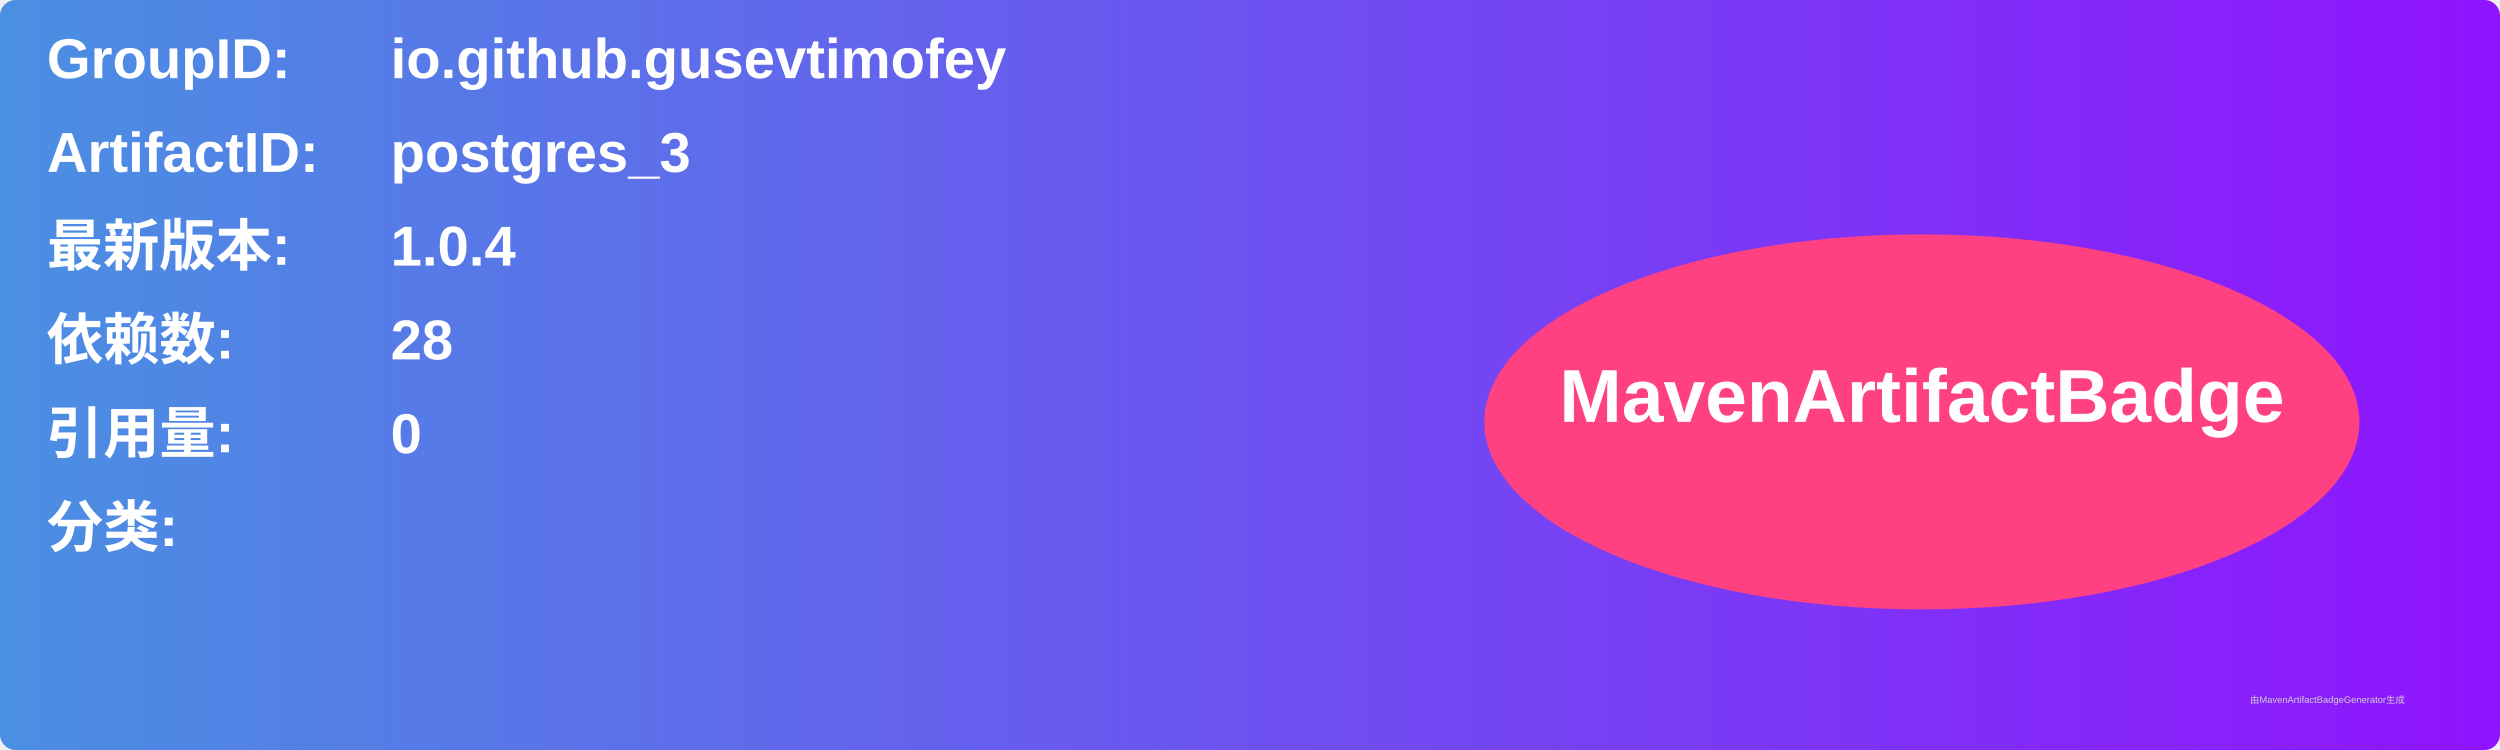
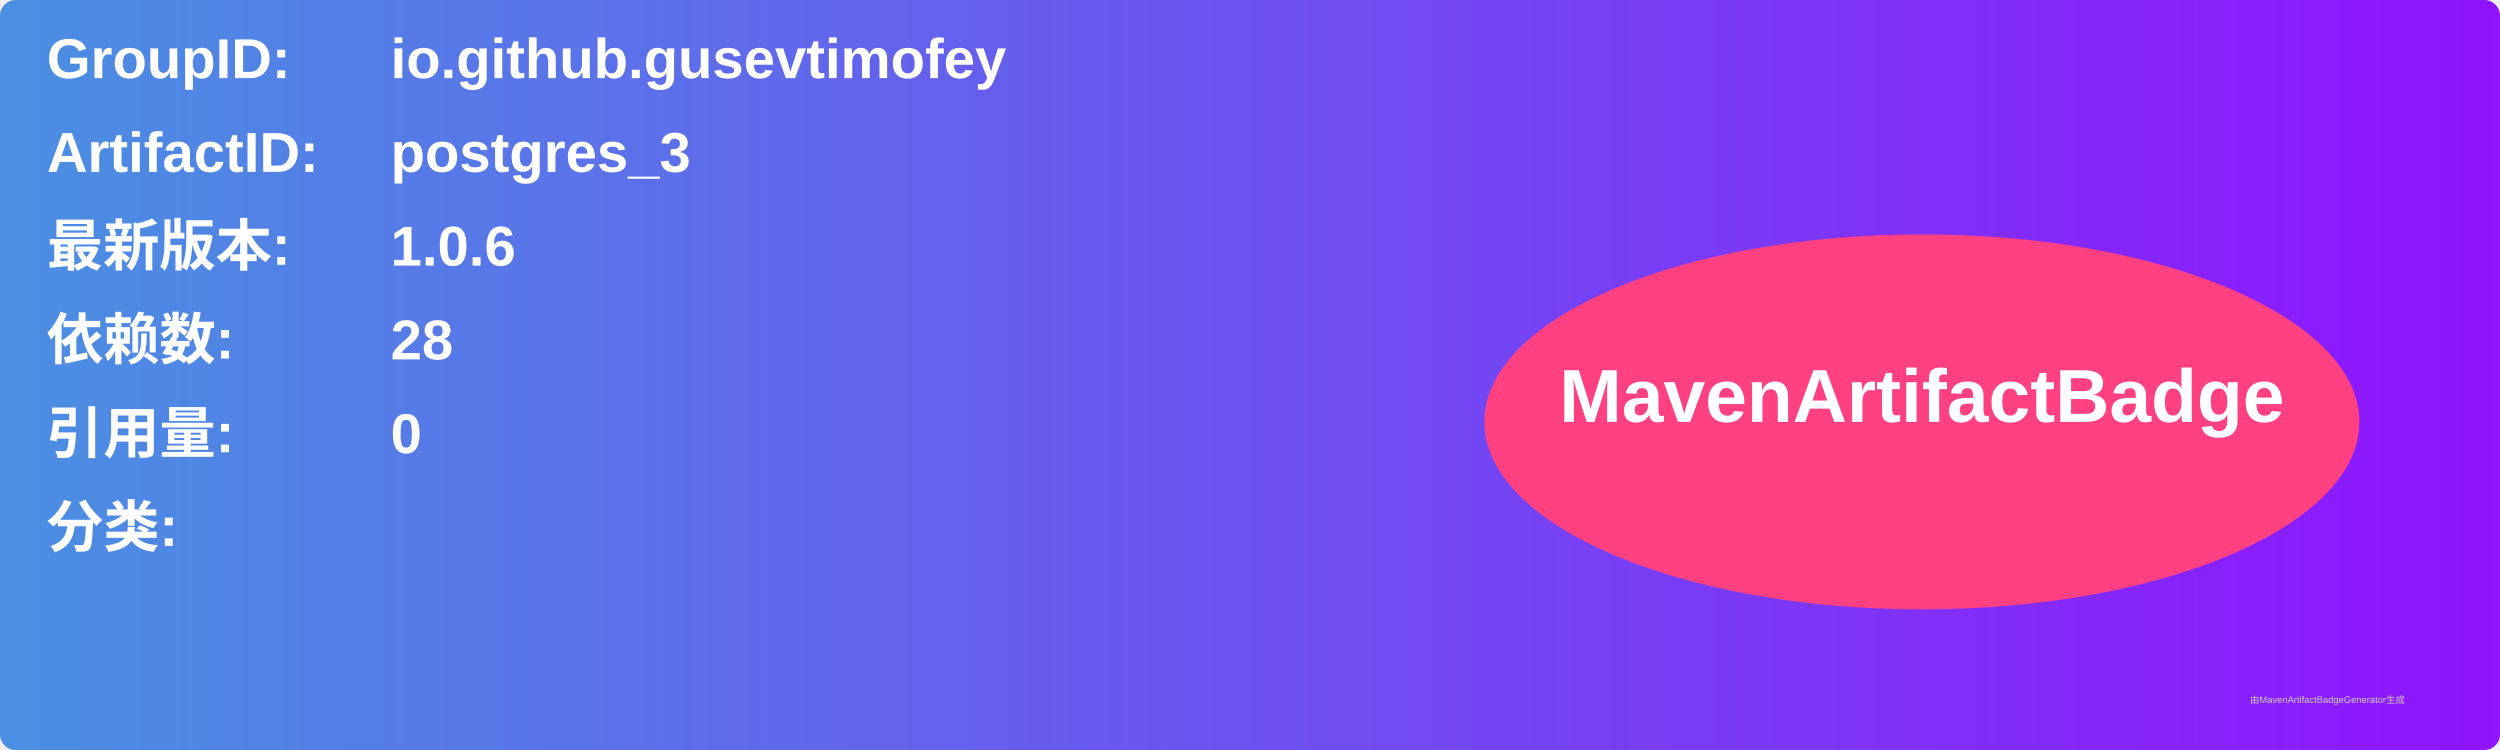
<svg xmlns="http://www.w3.org/2000/svg" width="800" height="240" viewBox="0 0 800 240">
  <linearGradient id="grad" x1="0%" y1="0%" x2="100%" y2="0%">
    <stop offset="0%" stop-color="#4a90e2" />
    <stop offset="100%" stop-color="#9013fe" />
  </linearGradient>
  <rect width="100%" height="100%" rx="5" ry="5" fill="url(#grad)" />
  <g transform="translate(15, 15)">
    <text x="0" y="10" font-family="Arial" font-size="18" fill="white" font-weight="bold" width="260">GroupID:</text>
    <text x="110" y="10" font-family="Arial" font-size="18" fill="white" font-weight="bold" width="460">io.github.gusevtimofey</text>
    <text x="0" y="40" font-family="Arial" font-size="18" fill="white" font-weight="bold" width="260">ArtifactID:</text>
    <text x="110" y="40" font-family="Arial" font-size="18" fill="white" font-weight="bold" width="460">postgres_3</text>
    <text x="0" y="70" font-family="Arial" font-size="18" fill="white" font-weight="bold">最新版本:</text>
    <text x="110" y="70" font-family="Arial" font-size="18" fill="white" font-weight="bold">
-       <tspan font-weight="bold">1.0.4</tspan>
+       <tspan font-weight="bold">1.0.6</tspan>
    </text>
    <text x="0" y="100" font-family="Arial" font-size="18" fill="white" font-weight="bold">依赖数: </text>
    <text x="110" y="100" font-family="Arial" font-size="18" fill="white">
      <tspan font-weight="bold">28</tspan>
    </text>
    <text x="0" y="130" font-family="Arial" font-size="18" fill="white" font-weight="bold">引用量: </text>
    <text x="110" y="130" font-family="Arial" font-size="18" fill="white">
      <tspan font-weight="bold">0</tspan>
    </text>
    <text x="0" y="160" font-family="Arial" font-size="18" fill="white" font-weight="bold">分类:</text>
    <text x="10" y="190" font-family="Arial" font-size="10" fill="white">
      <tspan font-weight="bold" />
    </text>
    <ellipse cx="600" cy="120" rx="140" ry="60" fill="#ff4081" />
    <text x="600" y="120" text-anchor="middle" font-family="Arial" font-size="24" fill="white" font-weight="bold">MavenArtifactBadge</text>
  </g>
  <text x="720" y="225" font-family="Arial" font-size="3" fill="#d0d0d0">由MavenArtifactBadgeGenerator生成</text>
</svg>
